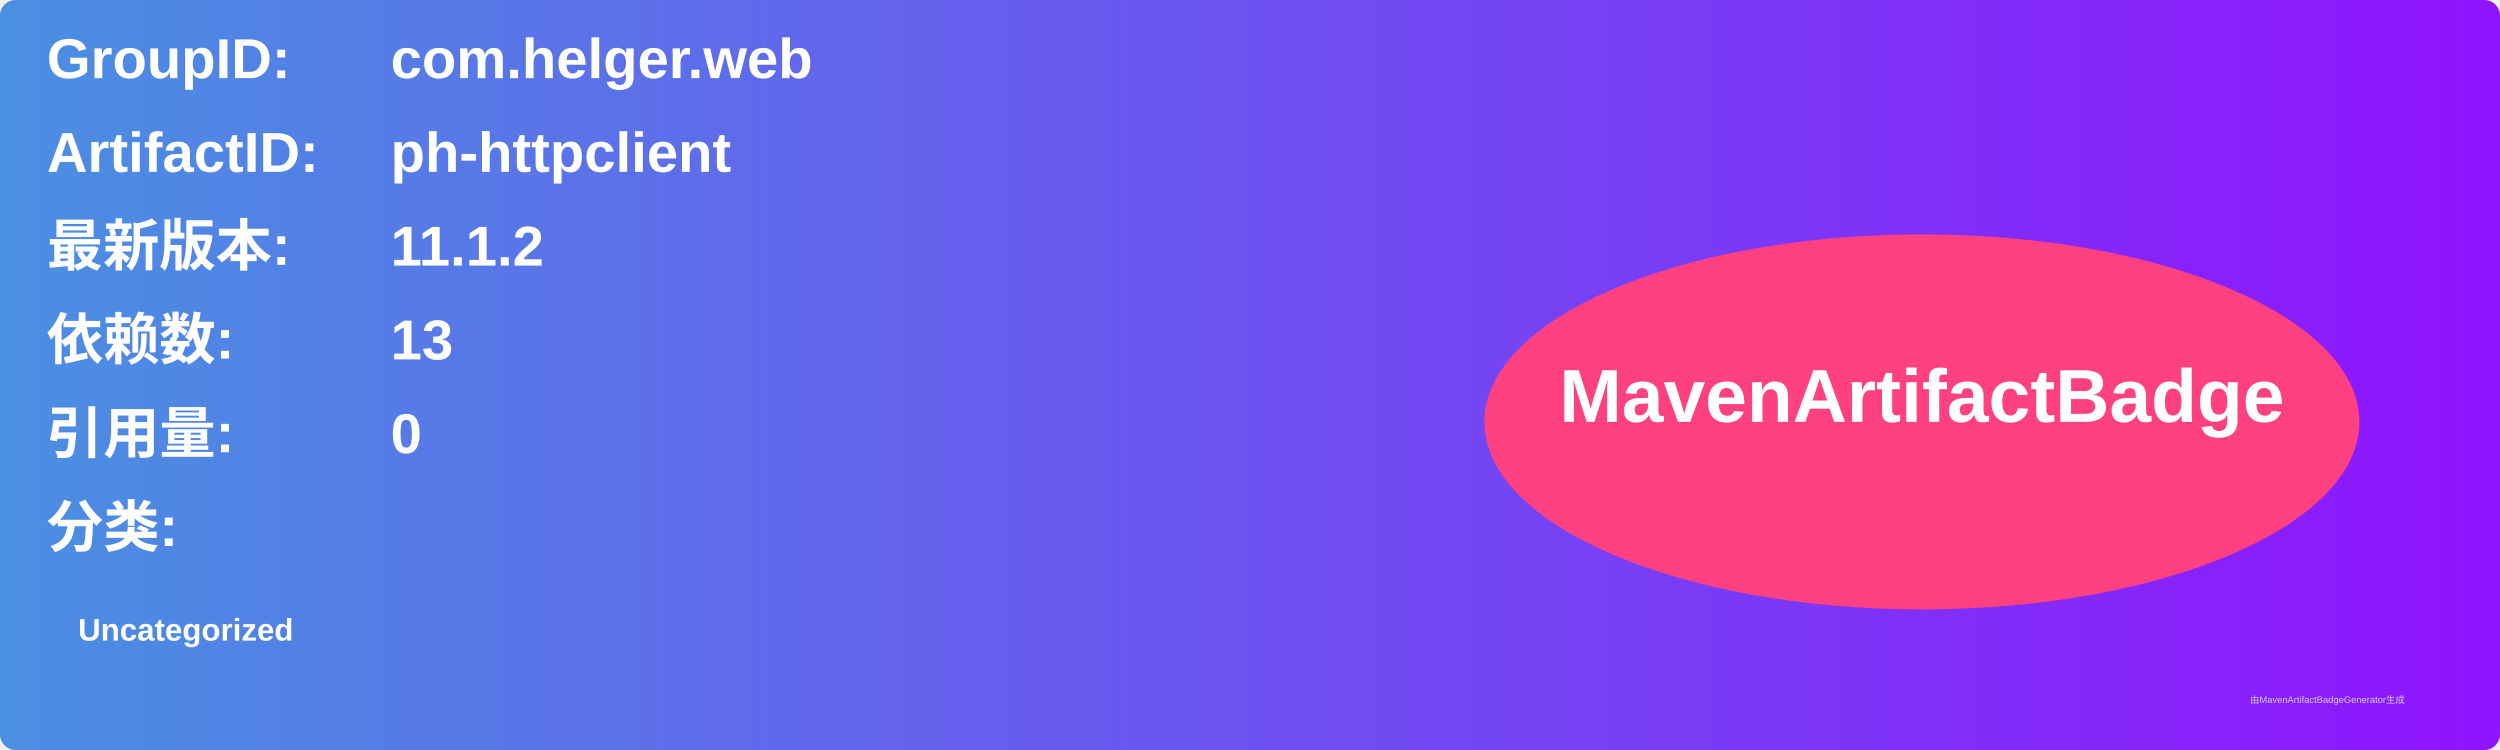
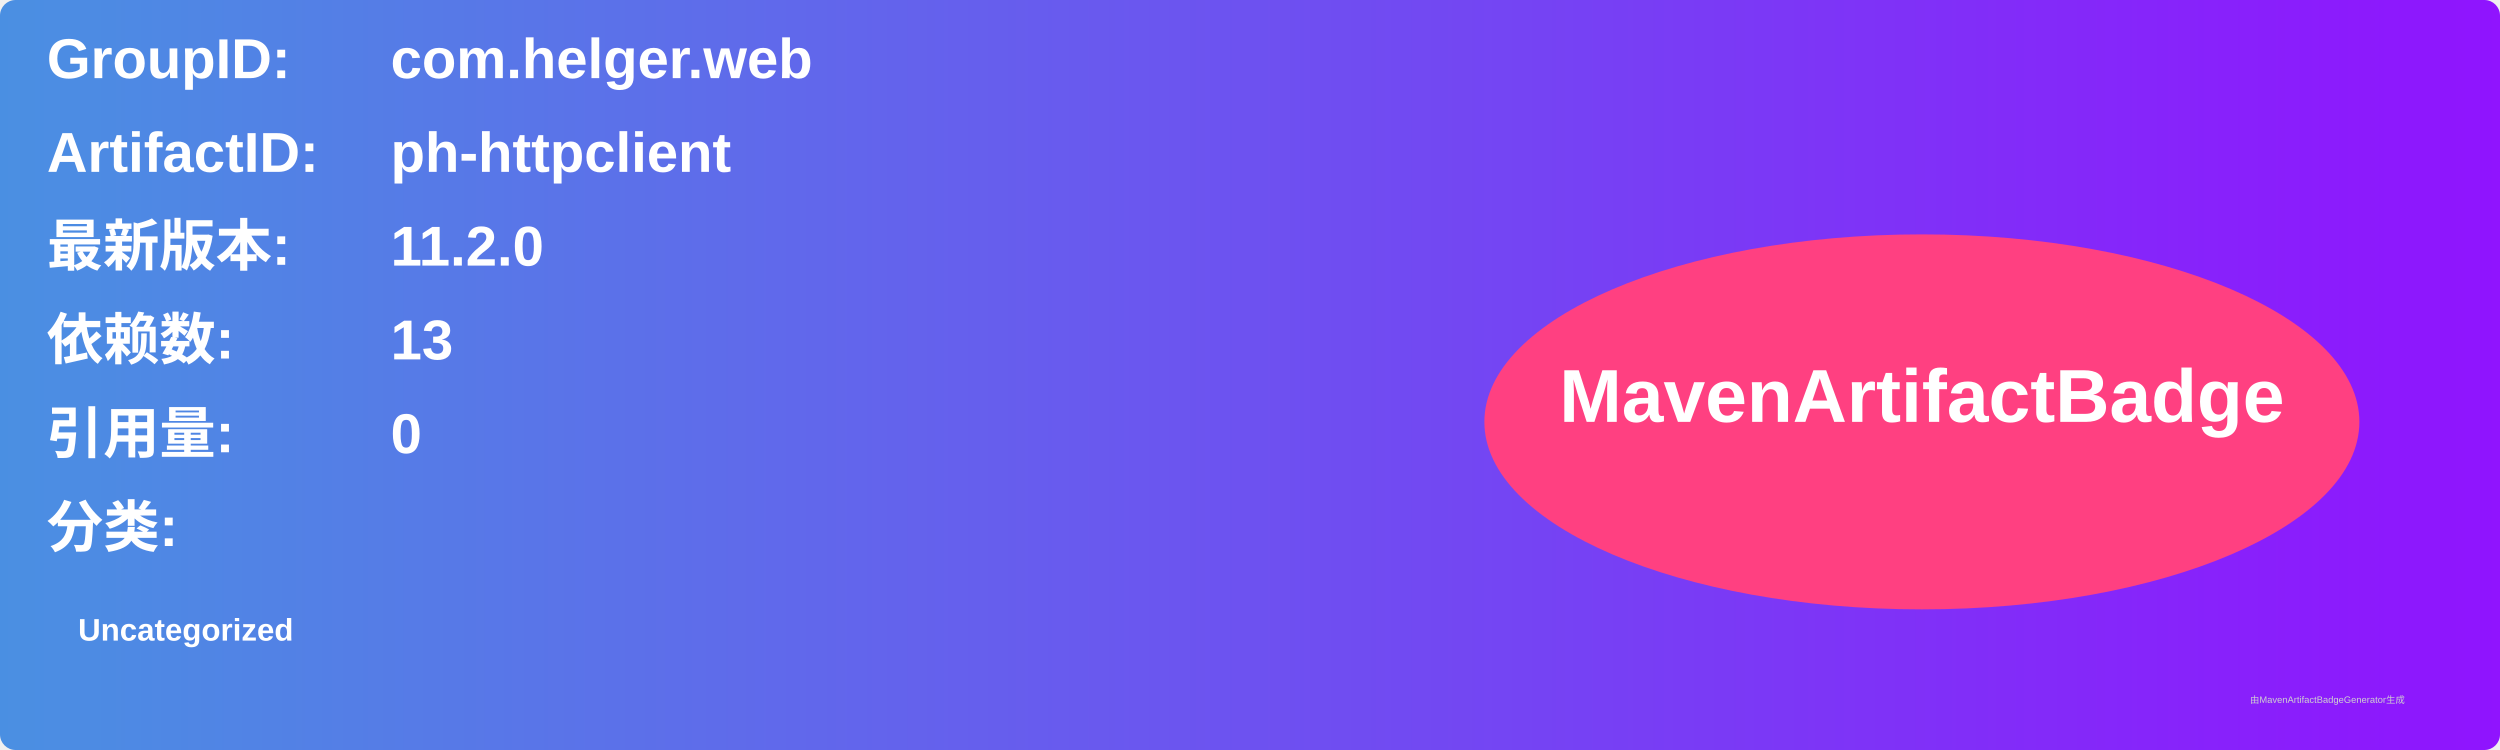
<svg xmlns="http://www.w3.org/2000/svg" width="800" height="240" viewBox="0 0 800 240">
  <linearGradient id="grad" x1="0%" y1="0%" x2="100%" y2="0%">
    <stop offset="0%" stop-color="#4a90e2" />
    <stop offset="100%" stop-color="#9013fe" />
  </linearGradient>
  <rect width="100%" height="100%" rx="5" ry="5" fill="url(#grad)" />
  <g transform="translate(15, 15)">
    <text x="0" y="10" font-family="Arial" font-size="18" fill="white" font-weight="bold" width="260">GroupID:</text>
    <text x="110" y="10" font-family="Arial" font-size="18" fill="white" font-weight="bold" width="460">com.helger.web</text>
    <text x="0" y="40" font-family="Arial" font-size="18" fill="white" font-weight="bold" width="260">ArtifactID:</text>
    <text x="110" y="40" font-family="Arial" font-size="18" fill="white" font-weight="bold" width="460">ph-httpclient</text>
    <text x="0" y="70" font-family="Arial" font-size="18" fill="white" font-weight="bold">最新版本:</text>
    <text x="110" y="70" font-family="Arial" font-size="18" fill="white" font-weight="bold">
-       <tspan font-weight="bold">11.1.2</tspan>
+       <tspan font-weight="bold">11.2.0</tspan>
    </text>
    <text x="0" y="100" font-family="Arial" font-size="18" fill="white" font-weight="bold">依赖数: </text>
    <text x="110" y="100" font-family="Arial" font-size="18" fill="white">
      <tspan font-weight="bold">13</tspan>
    </text>
    <text x="0" y="130" font-family="Arial" font-size="18" fill="white" font-weight="bold">引用量: </text>
    <text x="110" y="130" font-family="Arial" font-size="18" fill="white">
      <tspan font-weight="bold">0</tspan>
    </text>
    <text x="0" y="160" font-family="Arial" font-size="18" fill="white" font-weight="bold">分类:</text>
    <text x="10" y="190" font-family="Arial" font-size="10" fill="white">
      <tspan font-weight="bold">Uncategorized</tspan>
    </text>
    <ellipse cx="600" cy="120" rx="140" ry="60" fill="#ff4081" />
    <text x="600" y="120" text-anchor="middle" font-family="Arial" font-size="24" fill="white" font-weight="bold">MavenArtifactBadge</text>
  </g>
  <text x="720" y="225" font-family="Arial" font-size="3" fill="#d0d0d0">由MavenArtifactBadgeGenerator生成</text>
</svg>
